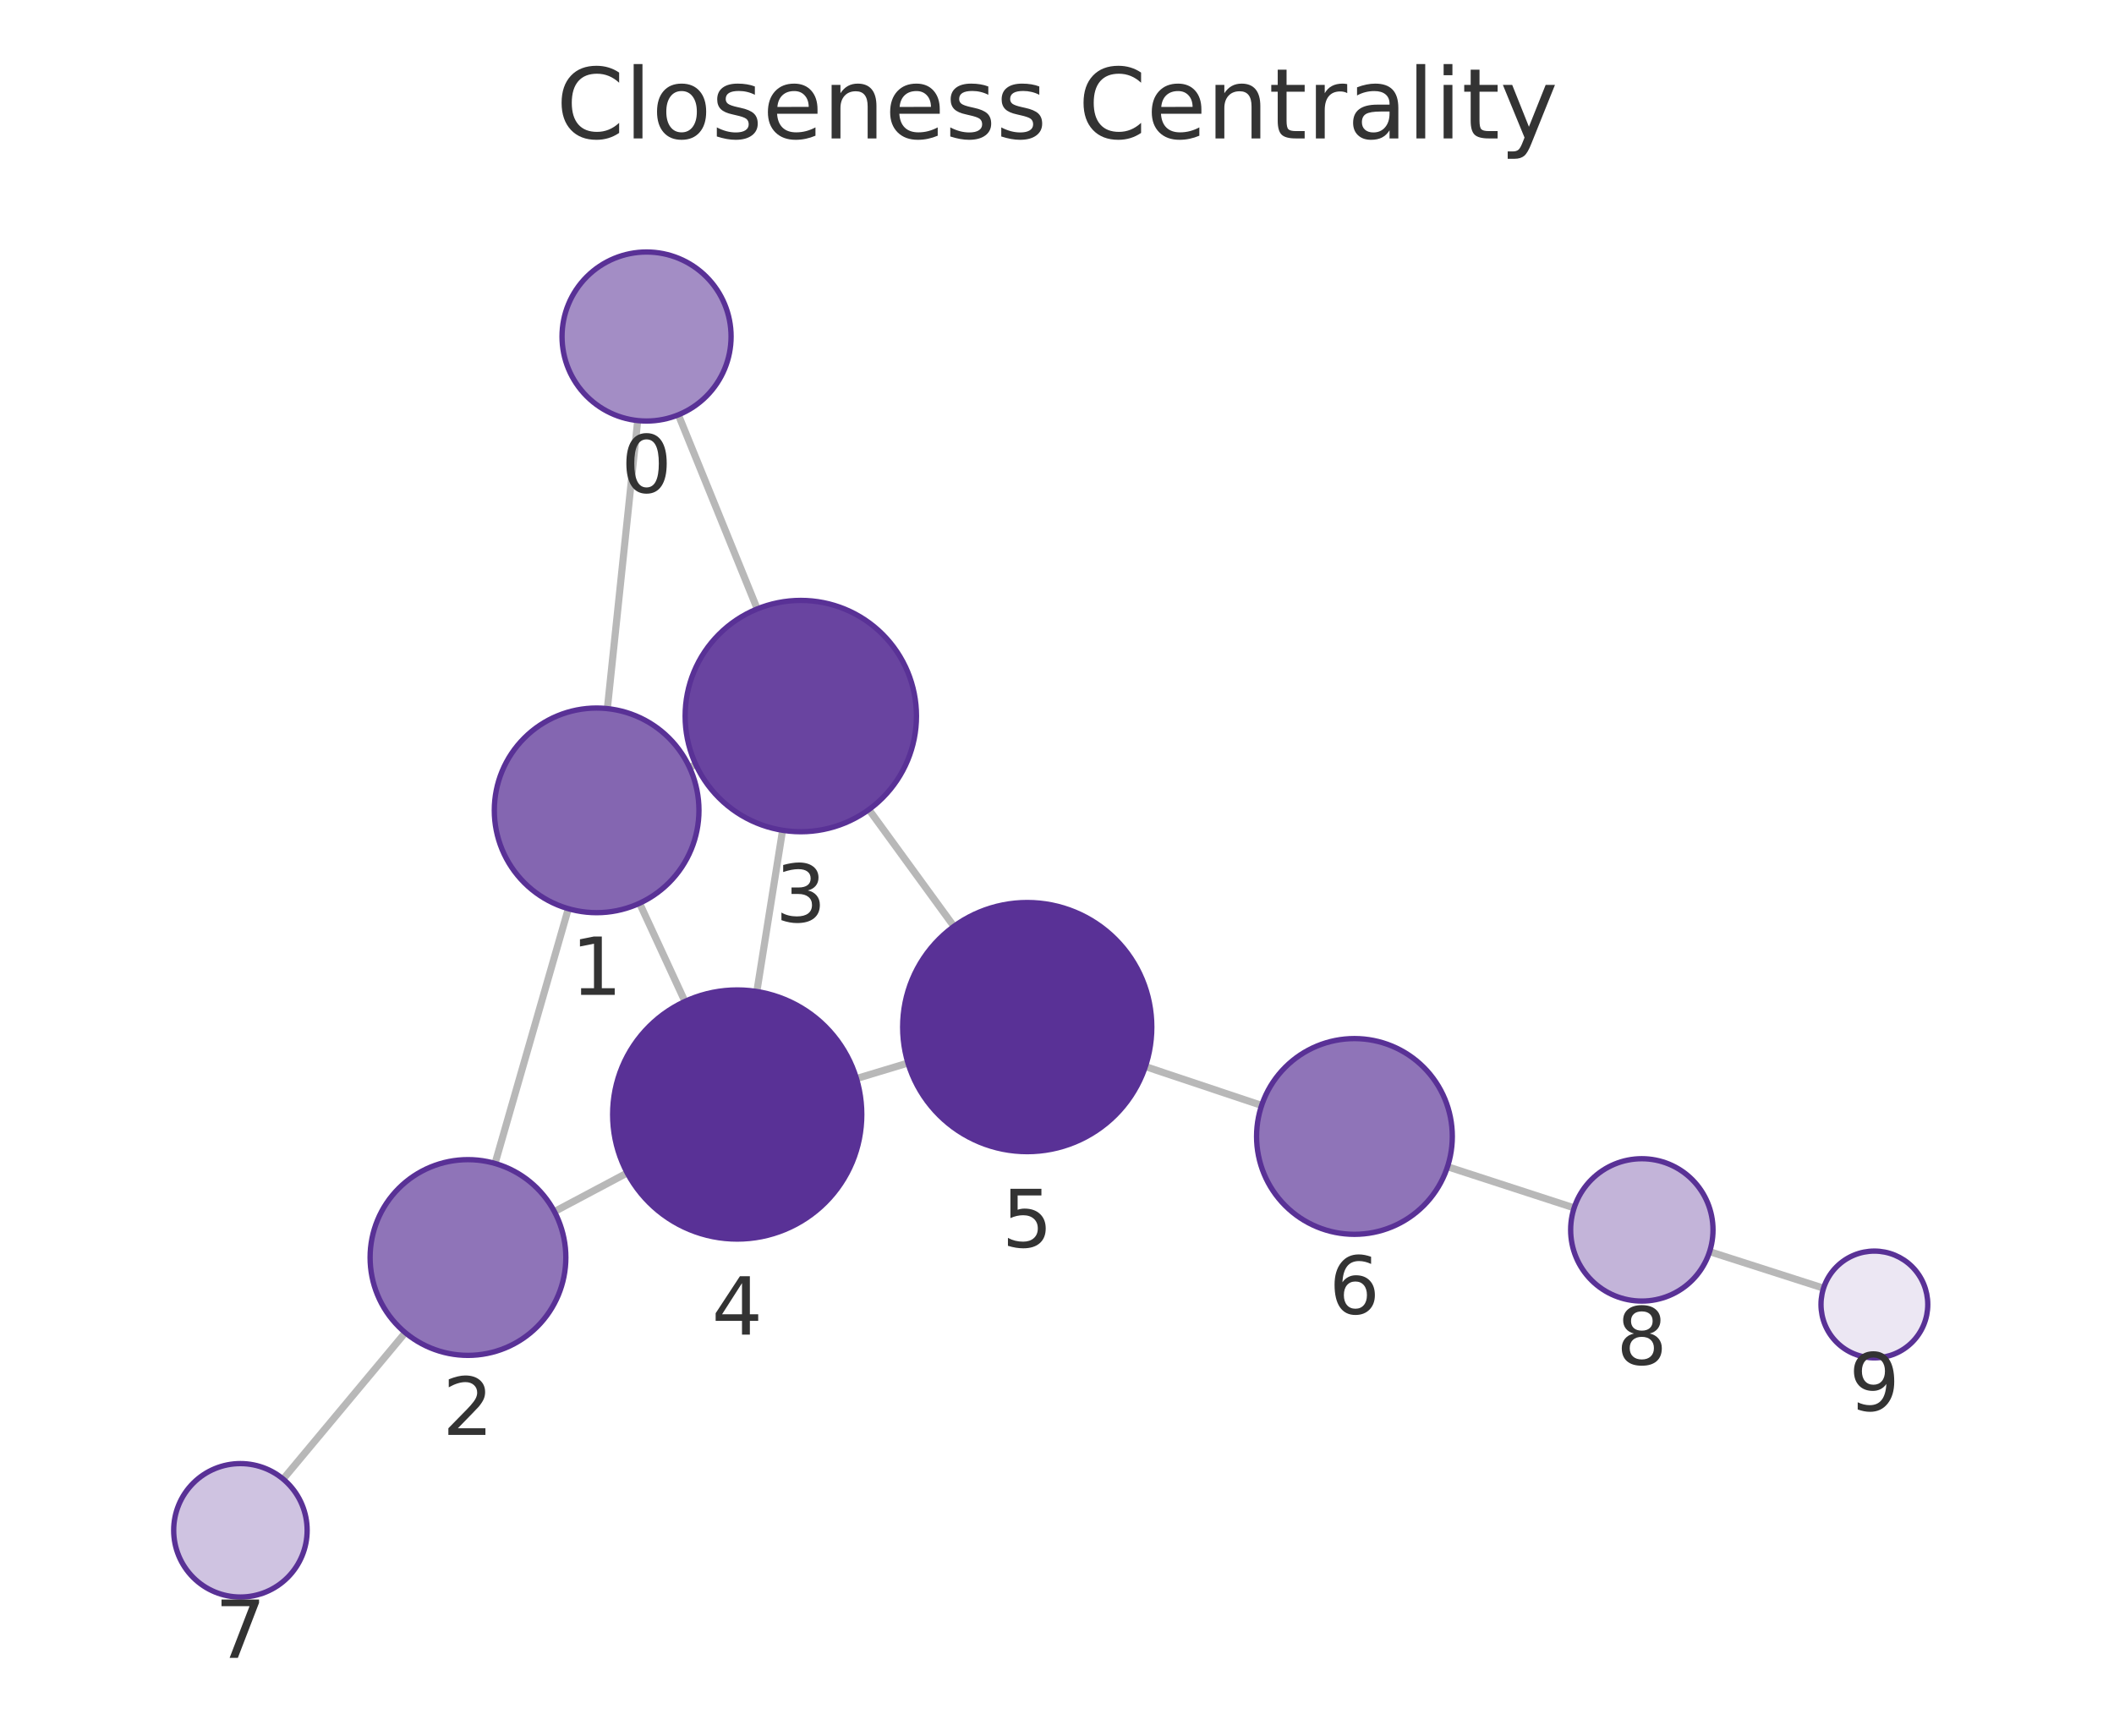
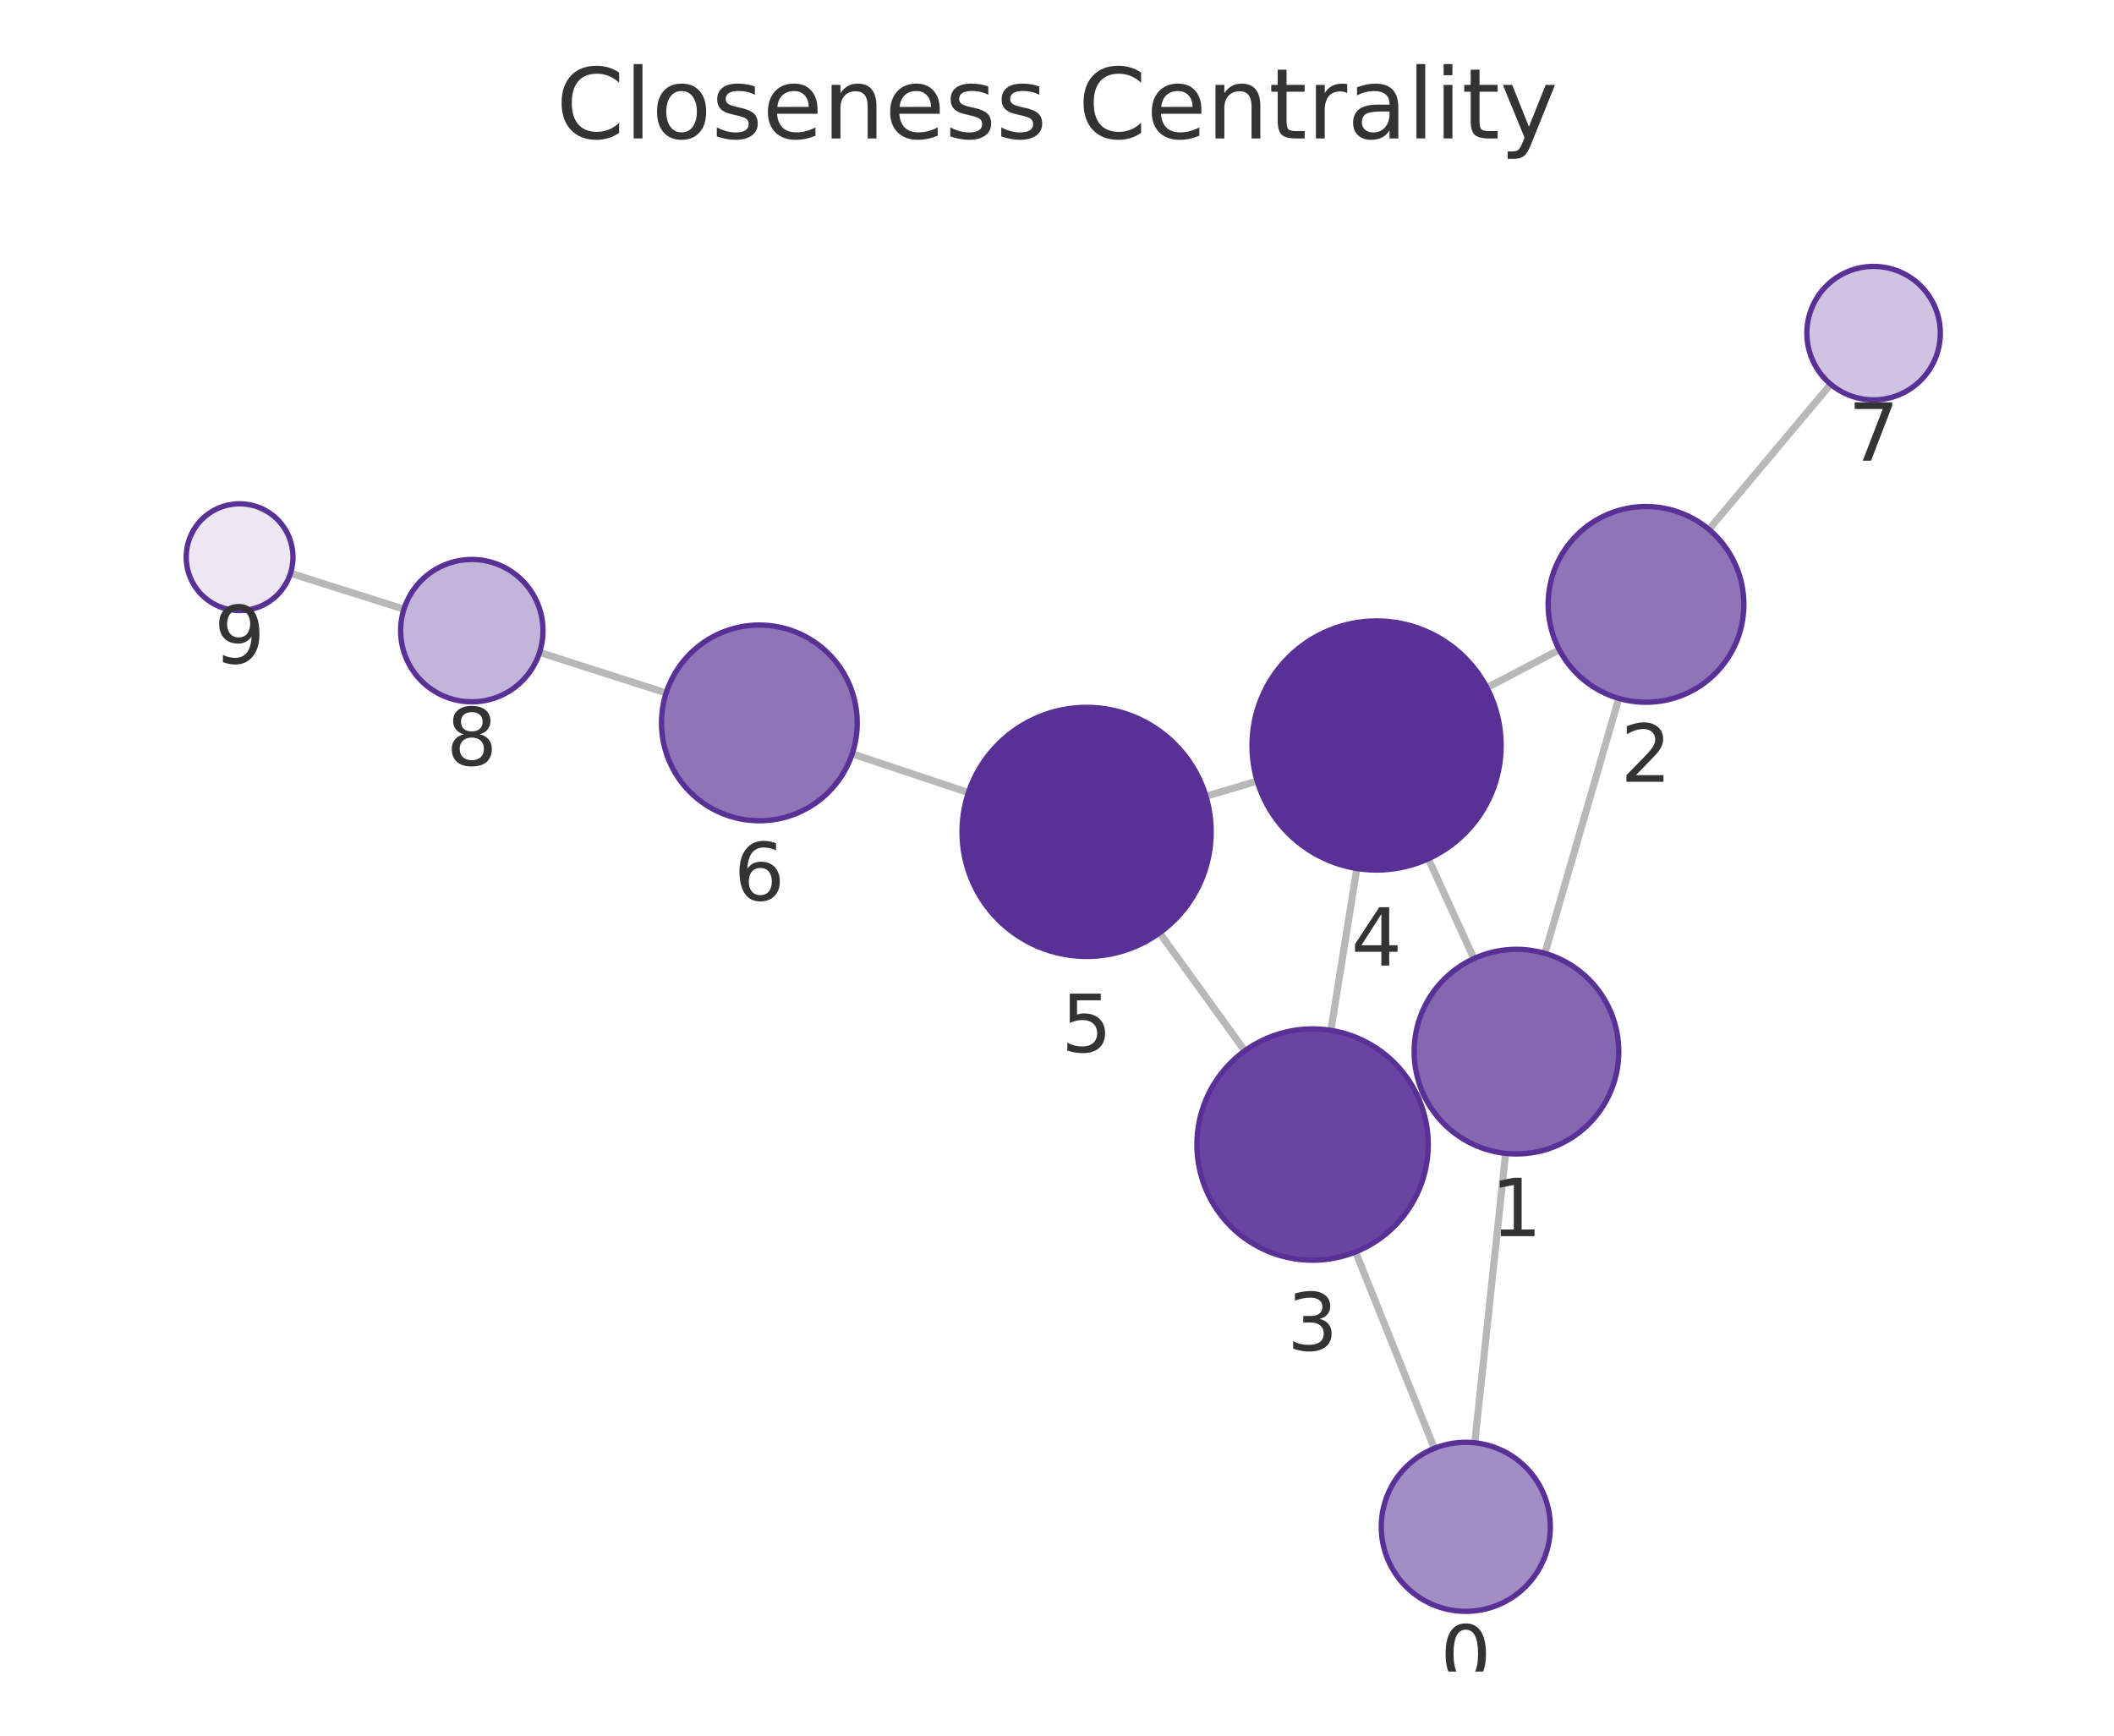
<svg xmlns="http://www.w3.org/2000/svg" xmlns:xlink="http://www.w3.org/1999/xlink" width="237.6pt" height="195.078pt" viewBox="0 0 237.6 195.078" version="1.1">
  <defs>
    <style type="text/css">*{stroke-linejoin: round; stroke-linecap: butt}</style>
  </defs>
  <g id="figure_1">
    <g id="patch_1">
      <path d="M 0 195.078  L 237.6 195.078  L 237.6 0  L 0 0  L 0 195.078  z " style="fill: none" />
    </g>
    <g id="axes_1">
      <g id="patch_2">
        <path d="M 7.2 187.878  L 230.4 187.878  L 230.4 21.558  L 7.2 21.558  L 7.2 187.878  z " style="fill: none" />
      </g>
      <g id="EdgeCollection_1">
-         <path d="M 71.673 47.271  L 68.263 79.644  " clip-path="url(#p4329d3e060)" style="fill: #b8b8b8; stroke: #b8b8b8; stroke-width: 0.8" />
-         <path d="M 76.245 46.624  L 85.11 68.439  " clip-path="url(#p4329d3e060)" style="fill: #b8b8b8; stroke: #b8b8b8; stroke-width: 0.8" />
-         <path d="M 63.878 102.132  L 55.639 130.766  " clip-path="url(#p4329d3e060)" style="fill: #b8b8b8; stroke: #b8b8b8; stroke-width: 0.8" />
-         <path d="M 77.498 86.258  L 78.203 85.933  " clip-path="url(#p4329d3e060)" style="fill: #b8b8b8; stroke: #b8b8b8; stroke-width: 0.8" />
-         <path d="M 71.883 101.519  L 76.984 112.556  " clip-path="url(#p4329d3e060)" style="fill: #b8b8b8; stroke: #b8b8b8; stroke-width: 0.8" />
-         <path d="M 62.312 136.177  L 70.494 131.832  " clip-path="url(#p4329d3e060)" style="fill: #b8b8b8; stroke: #b8b8b8; stroke-width: 0.8" />
-         <path d="M 45.551 149.784  L 31.825 166.239  " clip-path="url(#p4329d3e060)" style="fill: #b8b8b8; stroke: #b8b8b8; stroke-width: 0.8" />
-         <path d="M 87.956 93.32  L 85.064 111.44  " clip-path="url(#p4329d3e060)" style="fill: #b8b8b8; stroke: #b8b8b8; stroke-width: 0.8" />
-         <path d="M 97.656 90.992  L 107.214 104.12  " clip-path="url(#p4329d3e060)" style="fill: #b8b8b8; stroke: #b8b8b8; stroke-width: 0.8" />
-         <path d="M 96.262 121.224  L 102.05 119.479  " clip-path="url(#p4329d3e060)" style="fill: #b8b8b8; stroke: #b8b8b8; stroke-width: 0.8" />
-         <path d="M 128.732 119.876  L 141.798 124.244  " clip-path="url(#p4329d3e060)" style="fill: #b8b8b8; stroke: #b8b8b8; stroke-width: 0.8" />
-         <path d="M 162.692 131.133  L 176.923 135.76  " clip-path="url(#p4329d3e060)" style="fill: #b8b8b8; stroke: #b8b8b8; stroke-width: 0.8" />
-         <path d="M 192.149 140.677  L 204.956 144.784  " clip-path="url(#p4329d3e060)" style="fill: #b8b8b8; stroke: #b8b8b8; stroke-width: 0.8" />
+         <path d="M 165.754 162.16  L 169.221 129.632  " clip-path="url(#p209793e78a)" style="fill: #b8b8b8; stroke: #b8b8b8; stroke-width: 0.8" />
+         <path d="M 161.212 162.789  L 152.36 140.709  " clip-path="url(#p209793e78a)" style="fill: #b8b8b8; stroke: #b8b8b8; stroke-width: 0.8" />
+         <path d="M 173.64 107.151  L 181.941 78.496  " clip-path="url(#p209793e78a)" style="fill: #b8b8b8; stroke: #b8b8b8; stroke-width: 0.8" />
+         <path d="M 159.976 122.967  L 159.352 123.251  " clip-path="url(#p209793e78a)" style="fill: #b8b8b8; stroke: #b8b8b8; stroke-width: 0.8" />
+         <path d="M 165.661 107.738  L 160.535 96.521  " clip-path="url(#p209793e78a)" style="fill: #b8b8b8; stroke: #b8b8b8; stroke-width: 0.8" />
+         <path d="M 175.256 73.033  L 167.12 77.293  " clip-path="url(#p209793e78a)" style="fill: #b8b8b8; stroke: #b8b8b8; stroke-width: 0.8" />
+         <path d="M 192.071 59.503  L 205.759 43.188  " clip-path="url(#p209793e78a)" style="fill: #b8b8b8; stroke: #b8b8b8; stroke-width: 0.8" />
+         <path d="M 149.581 115.806  L 152.5 97.611  " clip-path="url(#p209793e78a)" style="fill: #b8b8b8; stroke: #b8b8b8; stroke-width: 0.8" />
+         <path d="M 139.908 118.106  L 130.327 104.848  " clip-path="url(#p209793e78a)" style="fill: #b8b8b8; stroke: #b8b8b8; stroke-width: 0.8" />
+         <path d="M 141.3 87.787  L 135.543 89.502  " clip-path="url(#p209793e78a)" style="fill: #b8b8b8; stroke: #b8b8b8; stroke-width: 0.8" />
+         <path d="M 108.844 89.077  L 95.784 84.726  " clip-path="url(#p209793e78a)" style="fill: #b8b8b8; stroke: #b8b8b8; stroke-width: 0.8" />
+         <path d="M 74.874 77.889  L 60.646 73.325  " clip-path="url(#p209793e78a)" style="fill: #b8b8b8; stroke: #b8b8b8; stroke-width: 0.8" />
+         <path d="M 45.402 68.467  L 32.65 64.432  " clip-path="url(#p209793e78a)" style="fill: #b8b8b8; stroke: #b8b8b8; stroke-width: 0.8" />
      </g>
      <g id="VertexCollection_1">
-         <path d="M 72.669 47.323  C 75.188 47.323 77.605 46.322 79.386 44.541  C 81.168 42.759 82.169 40.343 82.169 37.823  C 82.169 35.304 81.168 32.887 79.386 31.106  C 77.605 29.324 75.188 28.323 72.669 28.323  C 70.149 28.323 67.733 29.324 65.951 31.106  C 64.17 32.887 63.169 35.304 63.169 37.823  C 63.169 40.343 64.17 42.759 65.951 44.541  C 67.733 46.322 70.149 47.323 72.669 47.323  z " clip-path="url(#p4329d3e060)" style="fill: #a38dc5; stroke: #593196; stroke-width: 0.6" />
-         <path d="M 67.058 102.58  C 70.108 102.58 73.033 101.369 75.19 99.212  C 77.347 97.055 78.558 94.13 78.558 91.08  C 78.558 88.03 77.347 85.105 75.19 82.949  C 73.033 80.792 70.108 79.58 67.058 79.58  C 64.008 79.58 61.083 80.792 58.927 82.949  C 56.77 85.105 55.558 88.03 55.558 91.08  C 55.558 94.13 56.77 97.055 58.927 99.212  C 61.083 101.369 64.008 102.58 67.058 102.58  z " clip-path="url(#p4329d3e060)" style="fill: #8466b1; stroke: #593196; stroke-width: 0.6" />
-         <path d="M 52.597 152.337  C 55.514 152.337 58.313 151.178 60.375 149.115  C 62.438 147.052 63.597 144.254 63.597 141.337  C 63.597 138.42 62.438 135.621 60.375 133.559  C 58.313 131.496 55.514 130.337 52.597 130.337  C 49.68 130.337 46.882 131.496 44.819 133.559  C 42.756 135.621 41.597 138.42 41.597 141.337  C 41.597 144.254 42.756 147.052 44.819 149.115  C 46.882 151.178 49.68 152.337 52.597 152.337  z " clip-path="url(#p4329d3e060)" style="fill: #8f74b8; stroke: #593196; stroke-width: 0.6" />
-         <path d="M 90.005 93.482  C 93.452 93.482 96.759 92.112 99.197 89.674  C 101.635 87.237 103.005 83.93 103.005 80.482  C 103.005 77.034 101.635 73.727 99.197 71.29  C 96.759 68.852 93.452 67.482 90.005 67.482  C 86.557 67.482 83.25 68.852 80.812 71.29  C 78.375 73.727 77.005 77.034 77.005 80.482  C 77.005 83.93 78.375 87.237 80.812 89.674  C 83.25 92.112 86.557 93.482 90.005 93.482  z " clip-path="url(#p4329d3e060)" style="fill: #6944a0; stroke: #593196; stroke-width: 0.6" />
-         <path d="M 82.858 139.265  C 86.571 139.265 90.132 137.79 92.758 135.164  C 95.383 132.539 96.858 128.978 96.858 125.265  C 96.858 121.552 95.383 117.991 92.758 115.365  C 90.132 112.74 86.571 111.265 82.858 111.265  C 79.145 111.265 75.584 112.74 72.959 115.365  C 70.333 117.991 68.858 121.552 68.858 125.265  C 68.858 128.978 70.333 132.539 72.959 135.164  C 75.584 137.79 79.145 139.265 82.858 139.265  z " clip-path="url(#p4329d3e060)" style="fill: #593196; stroke: #593196; stroke-width: 0.6" />
-         <path d="M 115.454 129.438  C 119.167 129.438 122.728 127.963 125.354 125.338  C 127.979 122.712 129.454 119.151 129.454 115.438  C 129.454 111.725 127.979 108.164 125.354 105.539  C 122.728 102.913 119.167 101.438 115.454 101.438  C 111.741 101.438 108.18 102.913 105.555 105.539  C 102.929 108.164 101.454 111.725 101.454 115.438  C 101.454 119.151 102.929 122.712 105.555 125.338  C 108.18 127.963 111.741 129.438 115.454 129.438  z " clip-path="url(#p4329d3e060)" style="fill: #593196; stroke: #593196; stroke-width: 0.6" />
-         <path d="M 152.231 138.731  C 155.148 138.731 157.946 137.572 160.009 135.509  C 162.072 133.447 163.231 130.649 163.231 127.731  C 163.231 124.814 162.072 122.016 160.009 119.953  C 157.946 117.89 155.148 116.731 152.231 116.731  C 149.314 116.731 146.515 117.89 144.453 119.953  C 142.39 122.016 141.231 124.814 141.231 127.731  C 141.231 130.649 142.39 133.447 144.453 135.509  C 146.515 137.572 149.314 138.731 152.231 138.731  z " clip-path="url(#p4329d3e060)" style="fill: #8f74b8; stroke: #593196; stroke-width: 0.6" />
-         <path d="M 27.021 179.499  C 29.01 179.499 30.918 178.709 32.325 177.302  C 33.731 175.896 34.521 173.988 34.521 171.999  C 34.521 170.01 33.731 168.102 32.325 166.696  C 30.918 165.289 29.01 164.499 27.021 164.499  C 25.032 164.499 23.124 165.289 21.718 166.696  C 20.312 168.102 19.521 170.01 19.521 171.999  C 19.521 173.988 20.312 175.896 21.718 177.302  C 23.124 178.709 25.032 179.499 27.021 179.499  z " clip-path="url(#p4329d3e060)" style="fill: #cfc3e1; stroke: #593196; stroke-width: 0.6" />
-         <path d="M 184.531 146.234  C 186.652 146.234 188.687 145.391 190.188 143.891  C 191.688 142.391 192.531 140.356 192.531 138.234  C 192.531 136.113 191.688 134.078 190.188 132.577  C 188.687 131.077 186.652 130.234 184.531 130.234  C 182.409 130.234 180.374 131.077 178.874 132.577  C 177.374 134.078 176.531 136.113 176.531 138.234  C 176.531 140.356 177.374 142.391 178.874 143.891  C 180.374 145.391 182.409 146.234 184.531 146.234  z " clip-path="url(#p4329d3e060)" style="fill: #c3b4d9; stroke: #593196; stroke-width: 0.6" />
-         <path d="M 210.669 152.616  C 212.26 152.616 213.787 151.984 214.912 150.858  C 216.037 149.733 216.669 148.207 216.669 146.616  C 216.669 145.025 216.037 143.498 214.912 142.373  C 213.787 141.248 212.26 140.616 210.669 140.616  C 209.078 140.616 207.552 141.248 206.427 142.373  C 205.301 143.498 204.669 145.025 204.669 146.616  C 204.669 148.207 205.301 149.733 206.427 150.858  C 207.552 151.984 209.078 152.616 210.669 152.616  z " clip-path="url(#p4329d3e060)" style="fill: #ece7f3; stroke: #593196; stroke-width: 0.6" />
+         <path d="M 164.746 181.107  C 167.266 181.107 169.682 180.106 171.464 178.324  C 173.245 176.543 174.246 174.126 174.246 171.607  C 174.246 169.087 173.245 166.671 171.464 164.889  C 169.682 163.108 167.266 162.107 164.746 162.107  C 162.227 162.107 159.81 163.108 158.029 164.889  C 156.247 166.671 155.246 169.087 155.246 171.607  C 155.246 174.126 156.247 176.543 158.029 178.324  C 159.81 180.106 162.227 181.107 164.746 181.107  z " clip-path="url(#p209793e78a)" style="fill: #a38dc5; stroke: #593196; stroke-width: 0.6" />
+         <path d="M 170.44 129.697  C 173.49 129.697 176.415 128.486 178.572 126.329  C 180.728 124.172 181.94 121.247 181.94 118.197  C 181.94 115.147 180.728 112.222 178.572 110.066  C 176.415 107.909 173.49 106.697 170.44 106.697  C 167.39 106.697 164.465 107.909 162.308 110.066  C 160.152 112.222 158.94 115.147 158.94 118.197  C 158.94 121.247 160.152 124.172 162.308 126.329  C 164.465 128.486 167.39 129.697 170.44 129.697  z " clip-path="url(#p209793e78a)" style="fill: #8466b1; stroke: #593196; stroke-width: 0.6" />
+         <path d="M 185.001 78.93  C 187.918 78.93 190.717 77.771 192.779 75.708  C 194.842 73.646 196.001 70.847 196.001 67.93  C 196.001 65.013 194.842 62.215 192.779 60.152  C 190.717 58.089 187.918 56.93 185.001 56.93  C 182.084 56.93 179.286 58.089 177.223 60.152  C 175.16 62.215 174.001 65.013 174.001 67.93  C 174.001 70.847 175.16 73.646 177.223 75.708  C 179.286 77.771 182.084 78.93 185.001 78.93  z " clip-path="url(#p209793e78a)" style="fill: #8f74b8; stroke: #593196; stroke-width: 0.6" />
+         <path d="M 147.523 141.642  C 150.97 141.642 154.277 140.272 156.715 137.835  C 159.153 135.397 160.523 132.09 160.523 128.642  C 160.523 125.195 159.153 121.888 156.715 119.45  C 154.277 117.012 150.97 115.642 147.523 115.642  C 144.075 115.642 140.768 117.012 138.33 119.45  C 135.892 121.888 134.523 125.195 134.523 128.642  C 134.523 132.09 135.892 135.397 138.33 137.835  C 140.768 140.272 144.075 141.642 147.523 141.642  z " clip-path="url(#p209793e78a)" style="fill: #6944a0; stroke: #593196; stroke-width: 0.6" />
+         <path d="M 154.717 97.788  C 158.43 97.788 161.991 96.312 164.616 93.687  C 167.242 91.062 168.717 87.5 168.717 83.788  C 168.717 80.075 167.242 76.513 164.616 73.888  C 161.991 71.263 158.43 69.788 154.717 69.788  C 151.004 69.788 147.443 71.263 144.817 73.888  C 142.192 76.513 140.717 80.075 140.717 83.788  C 140.717 87.5 142.192 91.062 144.817 93.687  C 147.443 96.312 151.004 97.788 154.717 97.788  z " clip-path="url(#p209793e78a)" style="fill: #593196; stroke: #593196; stroke-width: 0.6" />
+         <path d="M 122.127 107.501  C 125.84 107.501 129.401 106.026 132.026 103.401  C 134.652 100.776 136.127 97.214 136.127 93.501  C 136.127 89.789 134.652 86.227 132.026 83.602  C 129.401 80.977 125.84 79.501 122.127 79.501  C 118.414 79.501 114.853 80.977 112.227 83.602  C 109.602 86.227 108.127 89.789 108.127 93.501  C 108.127 97.214 109.602 100.776 112.227 103.401  C 114.853 106.026 118.414 107.501 122.127 107.501  z " clip-path="url(#p209793e78a)" style="fill: #593196; stroke: #593196; stroke-width: 0.6" />
+         <path d="M 85.348 92.25  C 88.265 92.25 91.063 91.09 93.126 89.028  C 95.189 86.965 96.348 84.167 96.348 81.25  C 96.348 78.332 95.189 75.534 93.126 73.471  C 91.063 71.409 88.265 70.25 85.348 70.25  C 82.431 70.25 79.633 71.409 77.57 73.471  C 75.507 75.534 74.348 78.332 74.348 81.25  C 74.348 84.167 75.507 86.965 77.57 89.028  C 79.633 91.09 82.431 92.25 85.348 92.25  z " clip-path="url(#p209793e78a)" style="fill: #8f74b8; stroke: #593196; stroke-width: 0.6" />
+         <path d="M 210.58 44.943  C 212.569 44.943 214.477 44.152 215.883 42.746  C 217.29 41.34 218.08 39.432 218.08 37.443  C 218.08 35.454 217.29 33.546 215.883 32.139  C 214.477 30.733 212.569 29.943 210.58 29.943  C 208.591 29.943 206.683 30.733 205.276 32.139  C 203.87 33.546 203.08 35.454 203.08 37.443  C 203.08 39.432 203.87 41.34 205.276 42.746  C 206.683 44.152 208.591 44.943 210.58 44.943  z " clip-path="url(#p209793e78a)" style="fill: #cfc3e1; stroke: #593196; stroke-width: 0.6" />
+         <path d="M 53.029 78.881  C 55.15 78.881 57.185 78.038 58.686 76.538  C 60.186 75.038 61.029 73.003 61.029 70.881  C 61.029 68.76 60.186 66.725 58.686 65.224  C 57.185 63.724 55.15 62.881 53.029 62.881  C 50.907 62.881 48.872 63.724 47.372 65.224  C 45.872 66.725 45.029 68.76 45.029 70.881  C 45.029 73.003 45.872 75.038 47.372 76.538  C 48.872 78.038 50.907 78.881 53.029 78.881  z " clip-path="url(#p209793e78a)" style="fill: #c3b4d9; stroke: #593196; stroke-width: 0.6" />
+         <path d="M 26.93 68.622  C 28.521 68.622 30.047 67.99 31.173 66.864  C 32.298 65.739 32.93 64.213 32.93 62.622  C 32.93 61.031 32.298 59.504 31.173 58.379  C 30.047 57.254 28.521 56.622 26.93 56.622  C 25.339 56.622 23.812 57.254 22.687 58.379  C 21.562 59.504 20.93 61.031 20.93 62.622  C 20.93 64.213 21.562 65.739 22.687 66.864  C 23.812 67.99 25.339 68.622 26.93 68.622  z " clip-path="url(#p209793e78a)" style="fill: #ece7f3; stroke: #593196; stroke-width: 0.6" />
      </g>
      <g id="text_1">
-         <g clip-path="url(#p4329d3e060)">
-           <g style="fill: #333333" transform="translate(69.80557 55.36134) scale(0.09 -0.09)">
+         <g clip-path="url(#p209793e78a)">
+           <g style="fill: #333333" transform="translate(161.8833 189.1447) scale(0.09 -0.09)">
            <defs>
              <path id="DejaVuSans-13" d="M 2034 4250  Q 1547 4250 1301 3770  Q 1056 3291 1056 2328  Q 1056 1369 1301 889  Q 1547 409 2034 409  Q 2525 409 2770 889  Q 3016 1369 3016 2328  Q 3016 3291 2770 3770  Q 2525 4250 2034 4250  z M 2034 4750  Q 2819 4750 3233 4129  Q 3647 3509 3647 2328  Q 3647 1150 3233 529  Q 2819 -91 2034 -91  Q 1250 -91 836 529  Q 422 1150 422 2328  Q 422 3509 836 4129  Q 1250 4750 2034 4750  z " transform="scale(0.015625)" />
            </defs>
            <use xlink:href="#DejaVuSans-13" />
          </g>
        </g>
      </g>
      <g id="text_2">
-         <g clip-path="url(#p4329d3e060)">
-           <g style="fill: #333333" transform="translate(64.19513 111.8182) scale(0.09 -0.09)">
+         <g clip-path="url(#p209793e78a)">
+           <g style="fill: #333333" transform="translate(167.577 138.9352) scale(0.09 -0.09)">
            <defs>
              <path id="DejaVuSans-14" d="M 794 531  L 1825 531  L 1825 4091  L 703 3866  L 703 4441  L 1819 4666  L 2450 4666  L 2450 531  L 3481 531  L 3481 0  L 794 0  L 794 531  z " transform="scale(0.015625)" />
            </defs>
            <use xlink:href="#DejaVuSans-14" />
          </g>
        </g>
      </g>
      <g id="text_3">
-         <g clip-path="url(#p4329d3e060)">
-           <g style="fill: #333333" transform="translate(49.73414 161.2747) scale(0.09 -0.09)">
+         <g clip-path="url(#p209793e78a)">
+           <g style="fill: #333333" transform="translate(182.1381 87.86804) scale(0.09 -0.09)">
            <defs>
              <path id="DejaVuSans-15" d="M 1228 531  L 3431 531  L 3431 0  L 469 0  L 469 531  Q 828 903 1448 1529  Q 2069 2156 2228 2338  Q 2531 2678 2651 2914  Q 2772 3150 2772 3378  Q 2772 3750 2511 3984  Q 2250 4219 1831 4219  Q 1534 4219 1204 4116  Q 875 4013 500 3803  L 500 4441  Q 881 4594 1212 4672  Q 1544 4750 1819 4750  Q 2544 4750 2975 4387  Q 3406 4025 3406 3419  Q 3406 3131 3298 2873  Q 3191 2616 2906 2266  Q 2828 2175 2409 1742  Q 1991 1309 1228 531  z " transform="scale(0.015625)" />
            </defs>
            <use xlink:href="#DejaVuSans-15" />
          </g>
        </g>
      </g>
      <g id="text_4">
-         <g clip-path="url(#p4329d3e060)">
-           <g style="fill: #333333" transform="translate(87.14172 103.6199) scale(0.09 -0.09)">
+         <g clip-path="url(#p209793e78a)">
+           <g style="fill: #333333" transform="translate(144.6594 151.7801) scale(0.09 -0.09)">
            <defs>
              <path id="DejaVuSans-16" d="M 2597 2516  Q 3050 2419 3304 2112  Q 3559 1806 3559 1356  Q 3559 666 3084 287  Q 2609 -91 1734 -91  Q 1441 -91 1130 -33  Q 819 25 488 141  L 488 750  Q 750 597 1062 519  Q 1375 441 1716 441  Q 2309 441 2620 675  Q 2931 909 2931 1356  Q 2931 1769 2642 2001  Q 2353 2234 1838 2234  L 1294 2234  L 1294 2753  L 1863 2753  Q 2328 2753 2575 2939  Q 2822 3125 2822 3475  Q 2822 3834 2567 4026  Q 2313 4219 1838 4219  Q 1578 4219 1281 4162  Q 984 4106 628 3988  L 628 4550  Q 988 4650 1302 4700  Q 1616 4750 1894 4750  Q 2613 4750 3031 4423  Q 3450 4097 3450 3541  Q 3450 3153 3228 2886  Q 3006 2619 2597 2516  z " transform="scale(0.015625)" />
            </defs>
            <use xlink:href="#DejaVuSans-16" />
          </g>
        </g>
      </g>
      <g id="text_5">
-         <g clip-path="url(#p4329d3e060)">
-           <g style="fill: #333333" transform="translate(79.99489 150.0027) scale(0.09 -0.09)">
+         <g clip-path="url(#p209793e78a)">
+           <g style="fill: #333333" transform="translate(151.8538 108.5254) scale(0.09 -0.09)">
            <defs>
              <path id="DejaVuSans-17" d="M 2419 4116  L 825 1625  L 2419 1625  L 2419 4116  z M 2253 4666  L 3047 4666  L 3047 1625  L 3713 1625  L 3713 1100  L 3047 1100  L 3047 0  L 2419 0  L 2419 1100  L 313 1100  L 313 1709  L 2253 4666  z " transform="scale(0.015625)" />
            </defs>
            <use xlink:href="#DejaVuSans-17" />
          </g>
        </g>
      </g>
      <g id="text_6">
-         <g clip-path="url(#p4329d3e060)">
-           <g style="fill: #333333" transform="translate(112.591 140.1761) scale(0.09 -0.09)">
+         <g clip-path="url(#p209793e78a)">
+           <g style="fill: #333333" transform="translate(119.2637 118.2393) scale(0.09 -0.09)">
            <defs>
              <path id="DejaVuSans-18" d="M 691 4666  L 3169 4666  L 3169 4134  L 1269 4134  L 1269 2991  Q 1406 3038 1543 3061  Q 1681 3084 1819 3084  Q 2600 3084 3056 2656  Q 3513 2228 3513 1497  Q 3513 744 3044 326  Q 2575 -91 1722 -91  Q 1428 -91 1123 -41  Q 819 9 494 109  L 494 744  Q 775 591 1075 516  Q 1375 441 1709 441  Q 2250 441 2565 725  Q 2881 1009 2881 1497  Q 2881 1984 2565 2268  Q 2250 2553 1709 2553  Q 1456 2553 1204 2497  Q 953 2441 691 2322  L 691 4666  z " transform="scale(0.015625)" />
            </defs>
            <use xlink:href="#DejaVuSans-18" />
          </g>
        </g>
      </g>
      <g id="text_7">
-         <g clip-path="url(#p4329d3e060)">
-           <g style="fill: #333333" transform="translate(149.3677 147.6692) scale(0.09 -0.09)">
+         <g clip-path="url(#p209793e78a)">
+           <g style="fill: #333333" transform="translate(82.4848 101.1874) scale(0.09 -0.09)">
            <defs>
              <path id="DejaVuSans-19" d="M 2113 2584  Q 1688 2584 1439 2293  Q 1191 2003 1191 1497  Q 1191 994 1439 701  Q 1688 409 2113 409  Q 2538 409 2786 701  Q 3034 994 3034 1497  Q 3034 2003 2786 2293  Q 2538 2584 2113 2584  z M 3366 4563  L 3366 3988  Q 3128 4100 2886 4159  Q 2644 4219 2406 4219  Q 1781 4219 1451 3797  Q 1122 3375 1075 2522  Q 1259 2794 1537 2939  Q 1816 3084 2150 3084  Q 2853 3084 3261 2657  Q 3669 2231 3669 1497  Q 3669 778 3244 343  Q 2819 -91 2113 -91  Q 1303 -91 875 529  Q 447 1150 447 2328  Q 447 3434 972 4092  Q 1497 4750 2381 4750  Q 2619 4750 2861 4703  Q 3103 4656 3366 4563  z " transform="scale(0.015625)" />
            </defs>
            <use xlink:href="#DejaVuSans-19" />
          </g>
        </g>
      </g>
      <g id="text_8">
-         <g clip-path="url(#p4329d3e060)">
-           <g style="fill: #333333" transform="translate(24.15818 186.3368) scale(0.09 -0.09)">
+         <g clip-path="url(#p209793e78a)">
+           <g style="fill: #333333" transform="translate(207.7167 51.78057) scale(0.09 -0.09)">
            <defs>
              <path id="DejaVuSans-1a" d="M 525 4666  L 3525 4666  L 3525 4397  L 1831 0  L 1172 0  L 2766 4134  L 525 4134  L 525 4666  z " transform="scale(0.015625)" />
            </defs>
            <use xlink:href="#DejaVuSans-1a" />
          </g>
        </g>
      </g>
      <g id="text_9">
-         <g clip-path="url(#p4329d3e060)">
-           <g style="fill: #333333" transform="translate(181.6676 153.3721) scale(0.09 -0.09)">
+         <g clip-path="url(#p209793e78a)">
+           <g style="fill: #333333" transform="translate(50.16568 86.0191) scale(0.09 -0.09)">
            <defs>
              <path id="DejaVuSans-1b" d="M 2034 2216  Q 1584 2216 1326 1975  Q 1069 1734 1069 1313  Q 1069 891 1326 650  Q 1584 409 2034 409  Q 2484 409 2743 651  Q 3003 894 3003 1313  Q 3003 1734 2745 1975  Q 2488 2216 2034 2216  z M 1403 2484  Q 997 2584 770 2862  Q 544 3141 544 3541  Q 544 4100 942 4425  Q 1341 4750 2034 4750  Q 2731 4750 3128 4425  Q 3525 4100 3525 3541  Q 3525 3141 3298 2862  Q 3072 2584 2669 2484  Q 3125 2378 3379 2068  Q 3634 1759 3634 1313  Q 3634 634 3220 271  Q 2806 -91 2034 -91  Q 1263 -91 848 271  Q 434 634 434 1313  Q 434 1759 690 2068  Q 947 2378 1403 2484  z M 1172 3481  Q 1172 3119 1398 2916  Q 1625 2713 2034 2713  Q 2441 2713 2670 2916  Q 2900 3119 2900 3481  Q 2900 3844 2670 4047  Q 2441 4250 2034 4250  Q 1625 4250 1398 4047  Q 1172 3844 1172 3481  z " transform="scale(0.015625)" />
            </defs>
            <use xlink:href="#DejaVuSans-1b" />
          </g>
        </g>
      </g>
      <g id="text_10">
-         <g clip-path="url(#p4329d3e060)">
-           <g style="fill: #333333" transform="translate(207.8061 158.5537) scale(0.09 -0.09)">
+         <g clip-path="url(#p209793e78a)">
+           <g style="fill: #333333" transform="translate(24.06677 74.55966) scale(0.09 -0.09)">
            <defs>
              <path id="DejaVuSans-1c" d="M 703 97  L 703 672  Q 941 559 1184 500  Q 1428 441 1663 441  Q 2288 441 2617 861  Q 2947 1281 2994 2138  Q 2813 1869 2534 1725  Q 2256 1581 1919 1581  Q 1219 1581 811 2004  Q 403 2428 403 3163  Q 403 3881 828 4315  Q 1253 4750 1959 4750  Q 2769 4750 3195 4129  Q 3622 3509 3622 2328  Q 3622 1225 3098 567  Q 2575 -91 1691 -91  Q 1453 -91 1209 -44  Q 966 3 703 97  z M 1959 2075  Q 2384 2075 2632 2365  Q 2881 2656 2881 3163  Q 2881 3666 2632 3958  Q 2384 4250 1959 4250  Q 1534 4250 1286 3958  Q 1038 3666 1038 3163  Q 1038 2656 1286 2365  Q 1534 2075 1959 2075  z " transform="scale(0.015625)" />
            </defs>
            <use xlink:href="#DejaVuSans-1c" />
          </g>
        </g>
      </g>
      <g id="matplotlib.axis_1" />
      <g id="matplotlib.axis_2" />
      <g id="text_11">
        <g style="fill: #333333" transform="translate(62.5032 15.55828) scale(0.11 -0.11)">
          <defs>
            <path id="DejaVuSans-26" d="M 4122 4306  L 4122 3641  Q 3803 3938 3442 4084  Q 3081 4231 2675 4231  Q 1875 4231 1450 3742  Q 1025 3253 1025 2328  Q 1025 1406 1450 917  Q 1875 428 2675 428  Q 3081 428 3442 575  Q 3803 722 4122 1019  L 4122 359  Q 3791 134 3420 21  Q 3050 -91 2638 -91  Q 1578 -91 968 557  Q 359 1206 359 2328  Q 359 3453 968 4101  Q 1578 4750 2638 4750  Q 3056 4750 3426 4639  Q 3797 4528 4122 4306  z " transform="scale(0.015625)" />
            <path id="DejaVuSans-4f" d="M 603 4863  L 1178 4863  L 1178 0  L 603 0  L 603 4863  z " transform="scale(0.015625)" />
            <path id="DejaVuSans-52" d="M 1959 3097  Q 1497 3097 1228 2736  Q 959 2375 959 1747  Q 959 1119 1226 758  Q 1494 397 1959 397  Q 2419 397 2687 759  Q 2956 1122 2956 1747  Q 2956 2369 2687 2733  Q 2419 3097 1959 3097  z M 1959 3584  Q 2709 3584 3137 3096  Q 3566 2609 3566 1747  Q 3566 888 3137 398  Q 2709 -91 1959 -91  Q 1206 -91 779 398  Q 353 888 353 1747  Q 353 2609 779 3096  Q 1206 3584 1959 3584  z " transform="scale(0.015625)" />
            <path id="DejaVuSans-56" d="M 2834 3397  L 2834 2853  Q 2591 2978 2328 3040  Q 2066 3103 1784 3103  Q 1356 3103 1142 2972  Q 928 2841 928 2578  Q 928 2378 1081 2264  Q 1234 2150 1697 2047  L 1894 2003  Q 2506 1872 2764 1633  Q 3022 1394 3022 966  Q 3022 478 2636 193  Q 2250 -91 1575 -91  Q 1294 -91 989 -36  Q 684 19 347 128  L 347 722  Q 666 556 975 473  Q 1284 391 1588 391  Q 1994 391 2212 530  Q 2431 669 2431 922  Q 2431 1156 2273 1281  Q 2116 1406 1581 1522  L 1381 1569  Q 847 1681 609 1914  Q 372 2147 372 2553  Q 372 3047 722 3315  Q 1072 3584 1716 3584  Q 2034 3584 2315 3537  Q 2597 3491 2834 3397  z " transform="scale(0.015625)" />
            <path id="DejaVuSans-48" d="M 3597 1894  L 3597 1613  L 953 1613  Q 991 1019 1311 708  Q 1631 397 2203 397  Q 2534 397 2845 478  Q 3156 559 3463 722  L 3463 178  Q 3153 47 2828 -22  Q 2503 -91 2169 -91  Q 1331 -91 842 396  Q 353 884 353 1716  Q 353 2575 817 3079  Q 1281 3584 2069 3584  Q 2775 3584 3186 3129  Q 3597 2675 3597 1894  z M 3022 2063  Q 3016 2534 2758 2815  Q 2500 3097 2075 3097  Q 1594 3097 1305 2825  Q 1016 2553 972 2059  L 3022 2063  z " transform="scale(0.015625)" />
            <path id="DejaVuSans-51" d="M 3513 2113  L 3513 0  L 2938 0  L 2938 2094  Q 2938 2591 2744 2837  Q 2550 3084 2163 3084  Q 1697 3084 1428 2787  Q 1159 2491 1159 1978  L 1159 0  L 581 0  L 581 3500  L 1159 3500  L 1159 2956  Q 1366 3272 1645 3428  Q 1925 3584 2291 3584  Q 2894 3584 3203 3211  Q 3513 2838 3513 2113  z " transform="scale(0.015625)" />
            <path id="DejaVuSans-3" transform="scale(0.015625)" />
            <path id="DejaVuSans-57" d="M 1172 4494  L 1172 3500  L 2356 3500  L 2356 3053  L 1172 3053  L 1172 1153  Q 1172 725 1289 603  Q 1406 481 1766 481  L 2356 481  L 2356 0  L 1766 0  Q 1100 0 847 248  Q 594 497 594 1153  L 594 3053  L 172 3053  L 172 3500  L 594 3500  L 594 4494  L 1172 4494  z " transform="scale(0.015625)" />
            <path id="DejaVuSans-55" d="M 2631 2963  Q 2534 3019 2420 3045  Q 2306 3072 2169 3072  Q 1681 3072 1420 2755  Q 1159 2438 1159 1844  L 1159 0  L 581 0  L 581 3500  L 1159 3500  L 1159 2956  Q 1341 3275 1631 3429  Q 1922 3584 2338 3584  Q 2397 3584 2469 3576  Q 2541 3569 2628 3553  L 2631 2963  z " transform="scale(0.015625)" />
            <path id="DejaVuSans-44" d="M 2194 1759  Q 1497 1759 1228 1600  Q 959 1441 959 1056  Q 959 750 1161 570  Q 1363 391 1709 391  Q 2188 391 2477 730  Q 2766 1069 2766 1631  L 2766 1759  L 2194 1759  z M 3341 1997  L 3341 0  L 2766 0  L 2766 531  Q 2569 213 2275 61  Q 1981 -91 1556 -91  Q 1019 -91 701 211  Q 384 513 384 1019  Q 384 1609 779 1909  Q 1175 2209 1959 2209  L 2766 2209  L 2766 2266  Q 2766 2663 2505 2880  Q 2244 3097 1772 3097  Q 1472 3097 1187 3025  Q 903 2953 641 2809  L 641 3341  Q 956 3463 1253 3523  Q 1550 3584 1831 3584  Q 2591 3584 2966 3190  Q 3341 2797 3341 1997  z " transform="scale(0.015625)" />
            <path id="DejaVuSans-4c" d="M 603 3500  L 1178 3500  L 1178 0  L 603 0  L 603 3500  z M 603 4863  L 1178 4863  L 1178 4134  L 603 4134  L 603 4863  z " transform="scale(0.015625)" />
            <path id="DejaVuSans-5c" d="M 2059 -325  Q 1816 -950 1584 -1140  Q 1353 -1331 966 -1331  L 506 -1331  L 506 -850  L 844 -850  Q 1081 -850 1212 -737  Q 1344 -625 1503 -206  L 1606 56  L 191 3500  L 800 3500  L 1894 763  L 2988 3500  L 3597 3500  L 2059 -325  z " transform="scale(0.015625)" />
          </defs>
          <use xlink:href="#DejaVuSans-26" />
          <use xlink:href="#DejaVuSans-4f" transform="translate(69.82812 0)" />
          <use xlink:href="#DejaVuSans-52" transform="translate(97.60938 0)" />
          <use xlink:href="#DejaVuSans-56" transform="translate(158.7969 0)" />
          <use xlink:href="#DejaVuSans-48" transform="translate(210.8906 0)" />
          <use xlink:href="#DejaVuSans-51" transform="translate(272.4219 0)" />
          <use xlink:href="#DejaVuSans-48" transform="translate(335.7969 0)" />
          <use xlink:href="#DejaVuSans-56" transform="translate(397.3281 0)" />
          <use xlink:href="#DejaVuSans-56" transform="translate(449.4219 0)" />
          <use xlink:href="#DejaVuSans-3" transform="translate(501.5156 0)" />
          <use xlink:href="#DejaVuSans-26" transform="translate(533.2969 0)" />
          <use xlink:href="#DejaVuSans-48" transform="translate(603.125 0)" />
          <use xlink:href="#DejaVuSans-51" transform="translate(664.6562 0)" />
          <use xlink:href="#DejaVuSans-57" transform="translate(728.0312 0)" />
          <use xlink:href="#DejaVuSans-55" transform="translate(767.2344 0)" />
          <use xlink:href="#DejaVuSans-44" transform="translate(808.3438 0)" />
          <use xlink:href="#DejaVuSans-4f" transform="translate(869.625 0)" />
          <use xlink:href="#DejaVuSans-4c" transform="translate(897.4062 0)" />
          <use xlink:href="#DejaVuSans-57" transform="translate(925.1875 0)" />
          <use xlink:href="#DejaVuSans-5c" transform="translate(964.3906 0)" />
        </g>
      </g>
    </g>
  </g>
  <defs>
-     <clipPath id="p4329d3e060">
+     <clipPath id="p209793e78a">
      <rect x="7.2" y="21.558" width="223.2" height="166.32" />
    </clipPath>
  </defs>
</svg>
